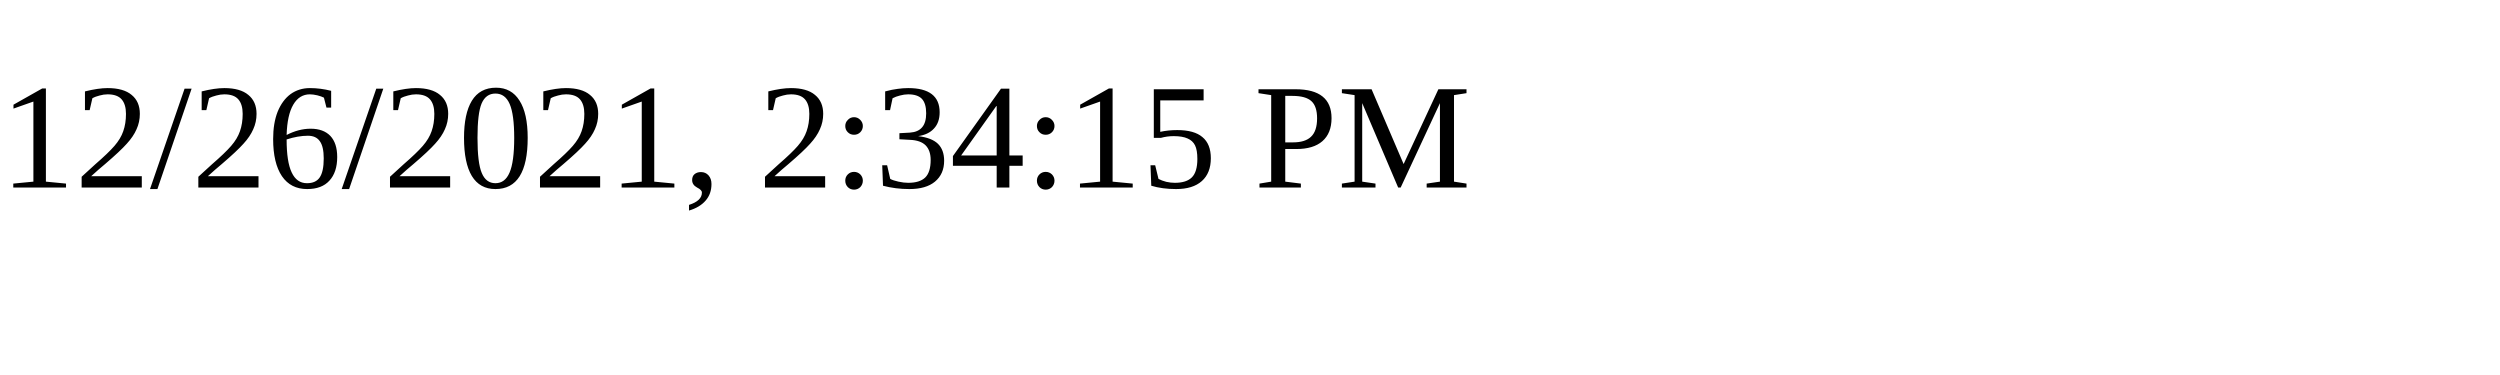
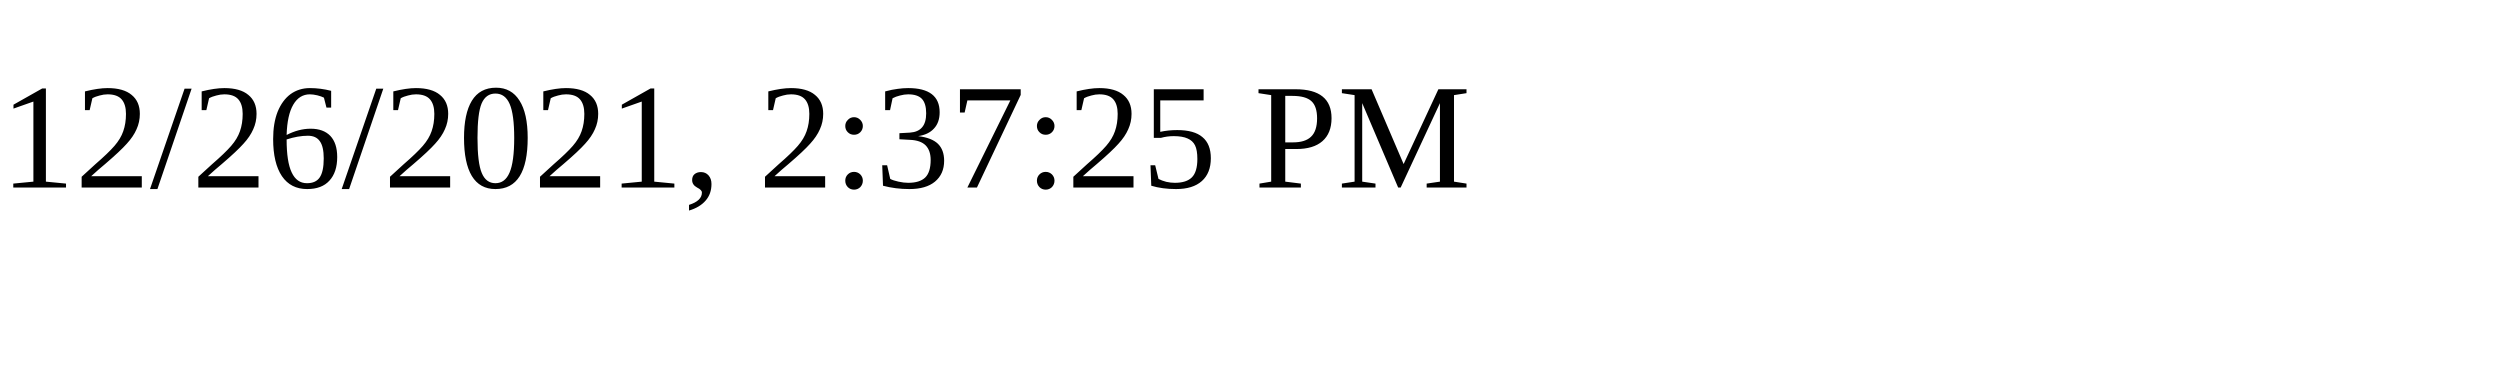
<svg xmlns="http://www.w3.org/2000/svg" height="30" width="200">
-   <text x="0" y="15">12/26/2021, 2:34:15 PM</text>
+   <text x="0" y="15">12/26/2021, 2:37:25 PM</text>
</svg>
